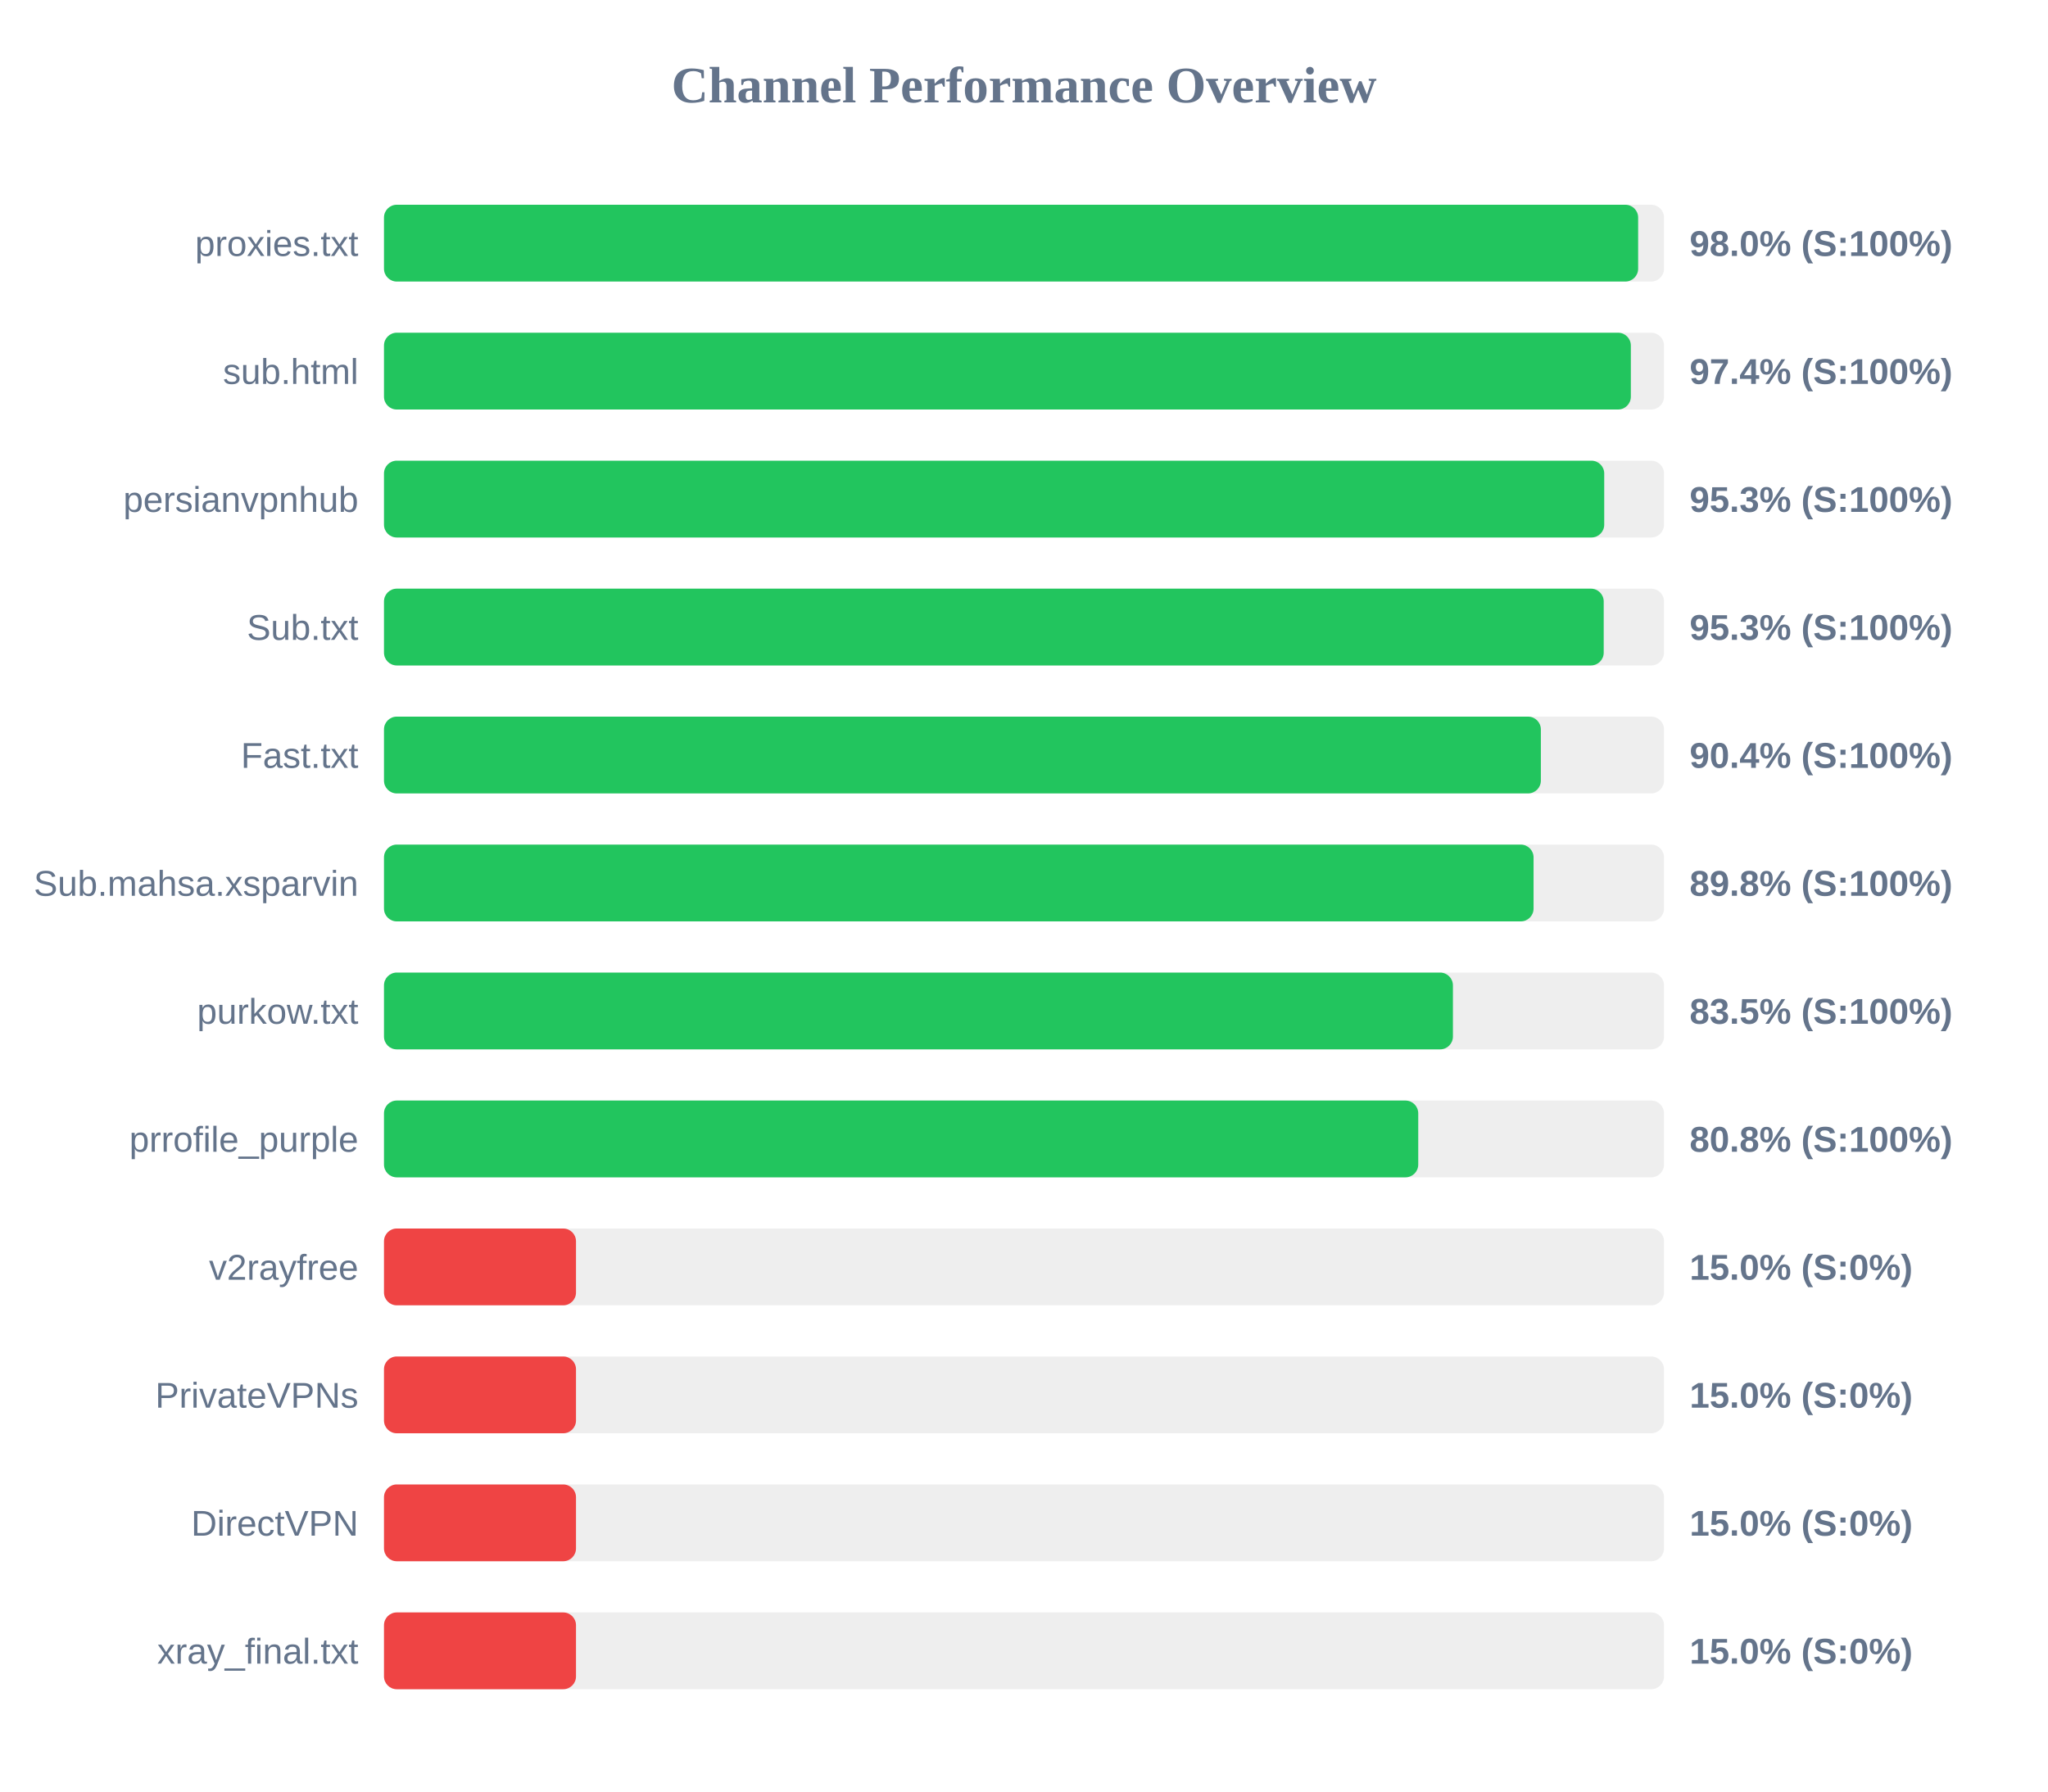
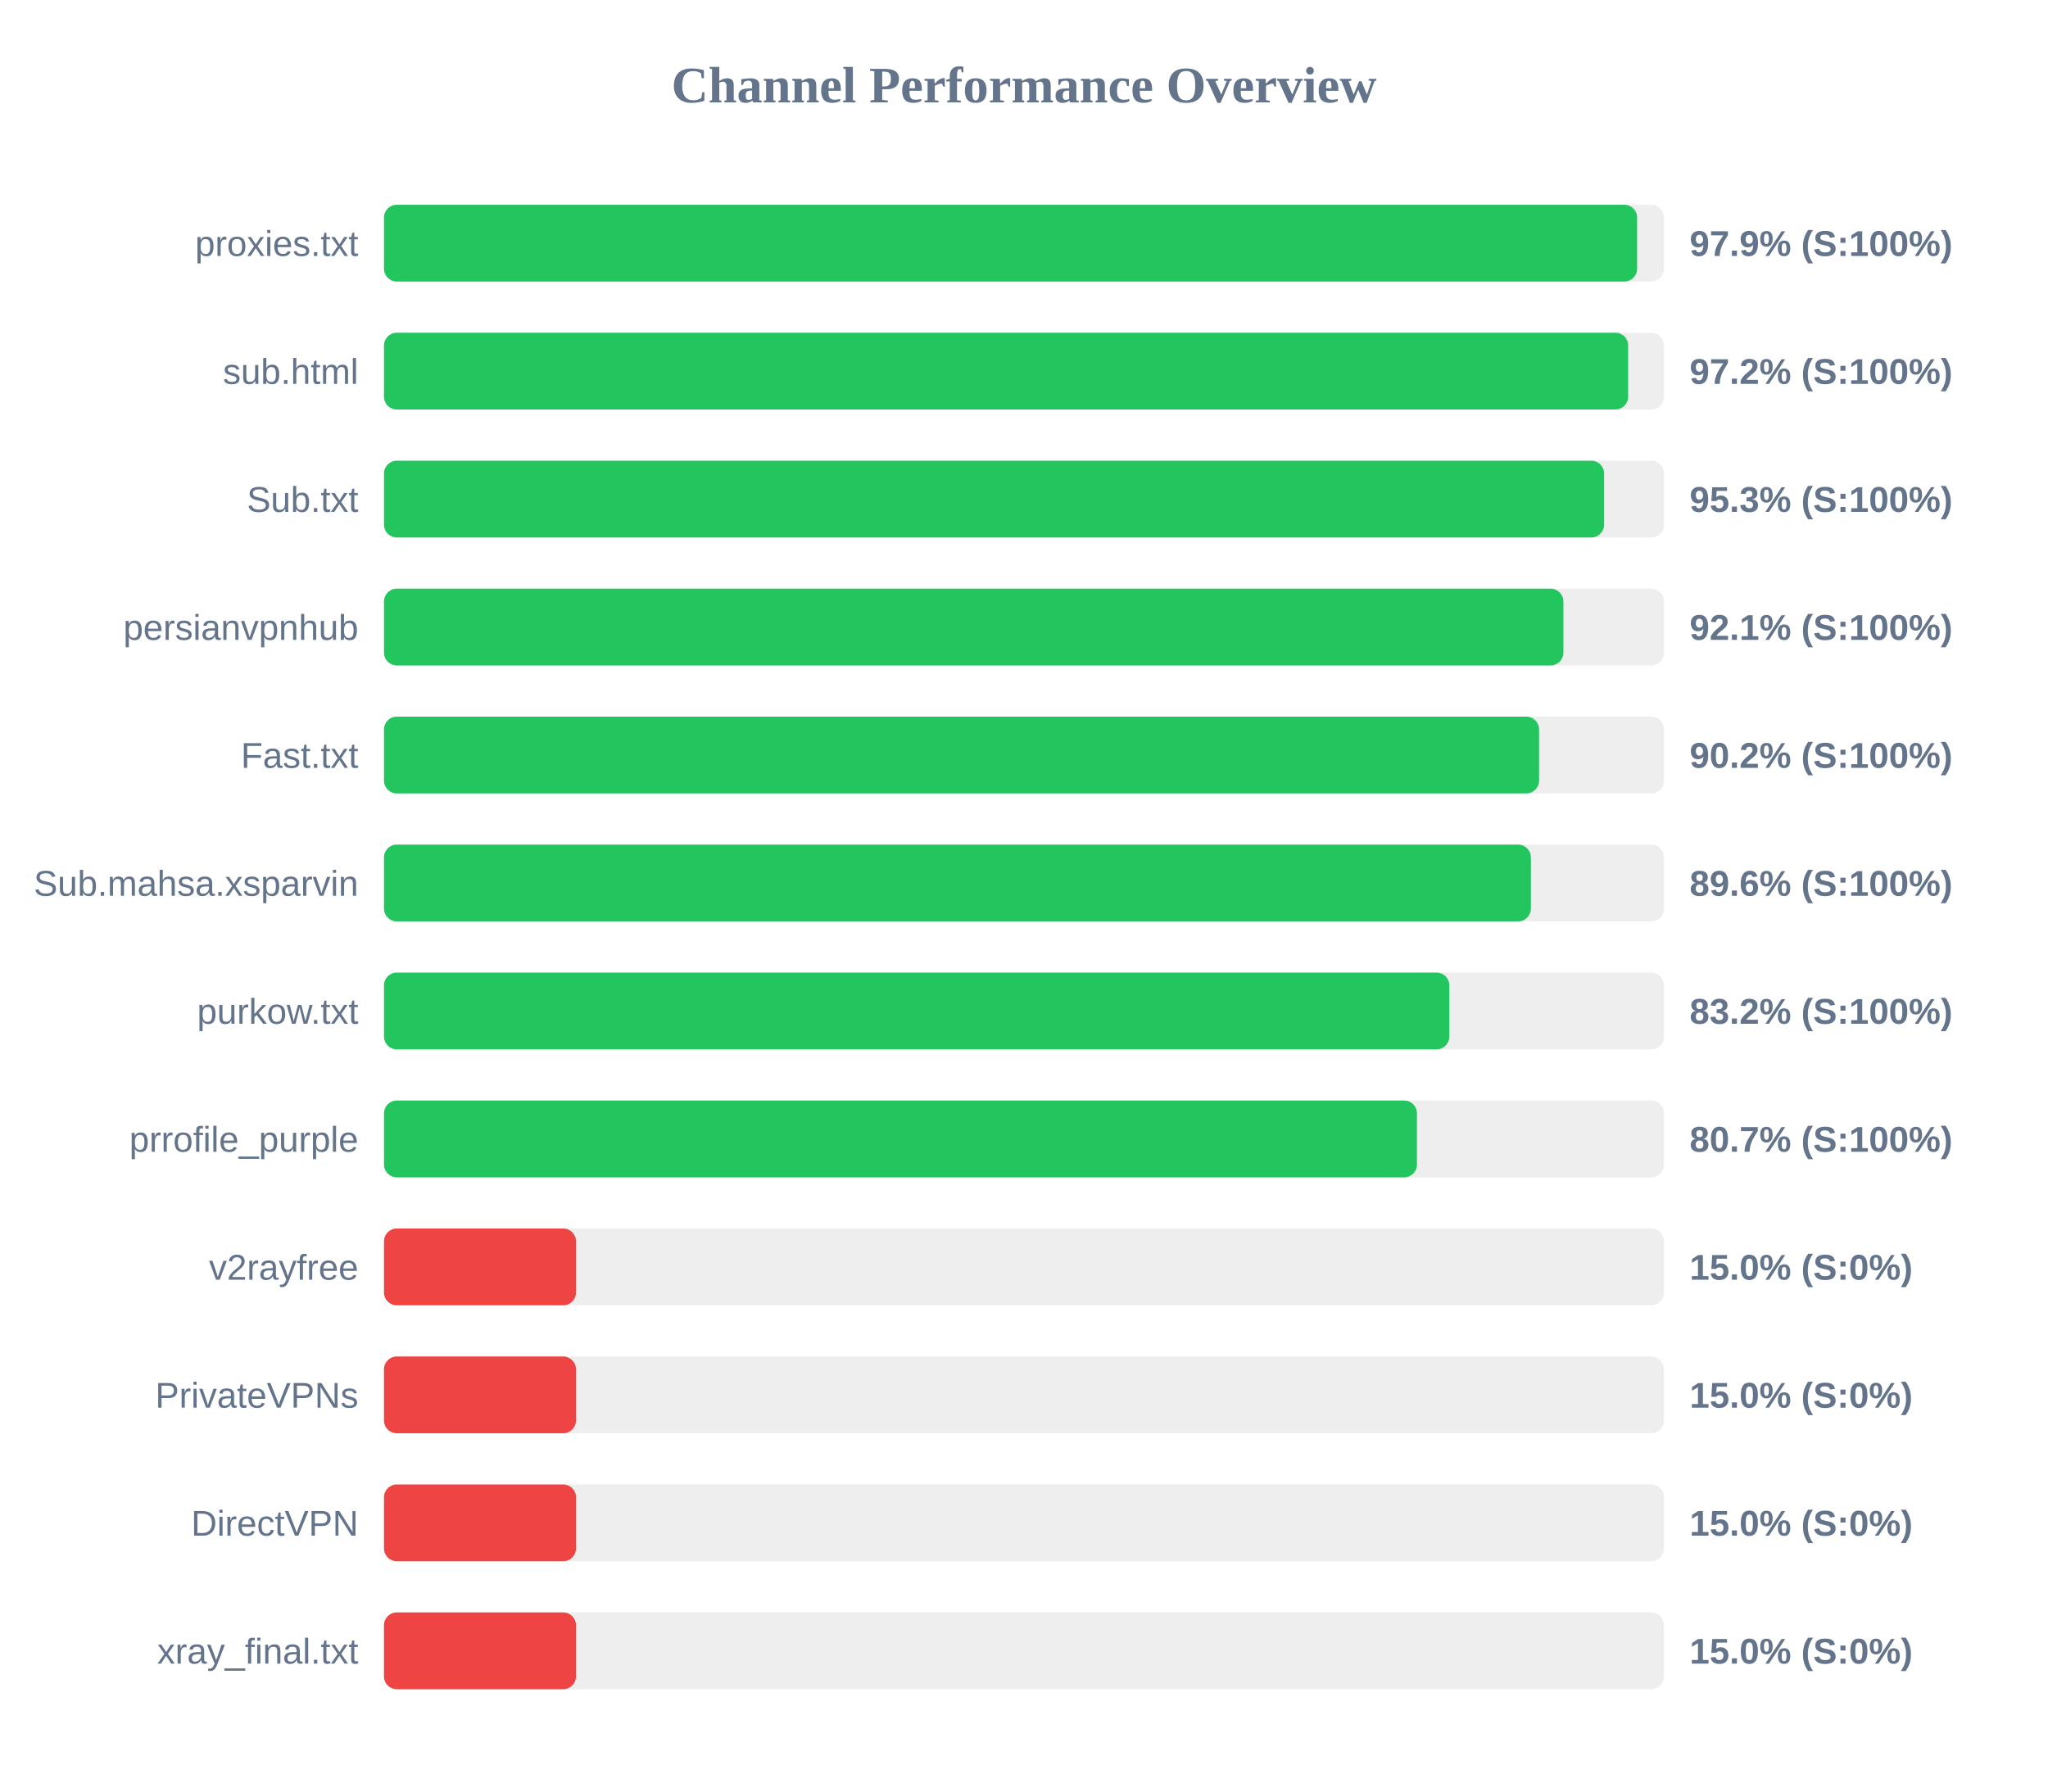
<svg xmlns="http://www.w3.org/2000/svg" width="800" height="700" version="1.1">
  <style>
        .row { font: 14px Arial; fill: #64748b; }
        .score { font: bold 14px Arial; fill: #64748b; }
    </style>
  <text x="400" y="40" text-anchor="middle" font-size="20px" font-weight="bold" fill="#64748b">Channel Performance Overview</text>
  <rect x="150" y="80" width="500" height="30" fill="#eee" rx="5" />
-   <rect x="150" y="80" width="489.9" height="30" fill="#22c55e" rx="5" />
+   <rect x="150" y="80" width="489.5" height="30" fill="#22c55e" rx="5" />
  <text x="140" y="100" text-anchor="end" class="row">proxies.txt</text>
-   <text x="660" y="100" text-anchor="start" class="score">98.0% (S:100%)</text>
+   <text x="660" y="100" text-anchor="start" class="score">97.9% (S:100%)</text>
  <rect x="150" y="130" width="500" height="30" fill="#eee" rx="5" />
-   <rect x="150" y="130" width="487.05" height="30" fill="#22c55e" rx="5" />
+   <rect x="150" y="130" width="486.0" height="30" fill="#22c55e" rx="5" />
  <text x="140" y="150" text-anchor="end" class="row">sub.html</text>
-   <text x="660" y="150" text-anchor="start" class="score">97.4% (S:100%)</text>
+   <text x="660" y="150" text-anchor="start" class="score">97.2% (S:100%)</text>
  <rect x="150" y="180" width="500" height="30" fill="#eee" rx="5" />
-   <rect x="150" y="180" width="476.65" height="30" fill="#22c55e" rx="5" />
-   <text x="140" y="200" text-anchor="end" class="row">persianvpnhub</text>
+   <rect x="150" y="180" width="476.6" height="30" fill="#22c55e" rx="5" />
+   <text x="140" y="200" text-anchor="end" class="row">Sub.txt</text>
  <text x="660" y="200" text-anchor="start" class="score">95.3% (S:100%)</text>
  <rect x="150" y="230" width="500" height="30" fill="#eee" rx="5" />
-   <rect x="150" y="230" width="476.45" height="30" fill="#22c55e" rx="5" />
-   <text x="140" y="250" text-anchor="end" class="row">Sub.txt</text>
-   <text x="660" y="250" text-anchor="start" class="score">95.3% (S:100%)</text>
+   <rect x="150" y="230" width="460.7" height="30" fill="#22c55e" rx="5" />
+   <text x="140" y="250" text-anchor="end" class="row">persianvpnhub</text>
+   <text x="660" y="250" text-anchor="start" class="score">92.1% (S:100%)</text>
  <rect x="150" y="280" width="500" height="30" fill="#eee" rx="5" />
-   <rect x="150" y="280" width="451.9" height="30" fill="#22c55e" rx="5" />
+   <rect x="150" y="280" width="451.2" height="30" fill="#22c55e" rx="5" />
  <text x="140" y="300" text-anchor="end" class="row">Fast.txt</text>
-   <text x="660" y="300" text-anchor="start" class="score">90.4% (S:100%)</text>
+   <text x="660" y="300" text-anchor="start" class="score">90.2% (S:100%)</text>
  <rect x="150" y="330" width="500" height="30" fill="#eee" rx="5" />
-   <rect x="150" y="330" width="449.05" height="30" fill="#22c55e" rx="5" />
+   <rect x="150" y="330" width="448.0" height="30" fill="#22c55e" rx="5" />
  <text x="140" y="350" text-anchor="end" class="row">Sub.mahsa.xsparvin</text>
-   <text x="660" y="350" text-anchor="start" class="score">89.8% (S:100%)</text>
+   <text x="660" y="350" text-anchor="start" class="score">89.6% (S:100%)</text>
  <rect x="150" y="380" width="500" height="30" fill="#eee" rx="5" />
-   <rect x="150" y="380" width="417.55" height="30" fill="#22c55e" rx="5" />
+   <rect x="150" y="380" width="416.15" height="30" fill="#22c55e" rx="5" />
  <text x="140" y="400" text-anchor="end" class="row">purkow.txt</text>
-   <text x="660" y="400" text-anchor="start" class="score">83.5% (S:100%)</text>
+   <text x="660" y="400" text-anchor="start" class="score">83.2% (S:100%)</text>
  <rect x="150" y="430" width="500" height="30" fill="#eee" rx="5" />
-   <rect x="150" y="430" width="404.0" height="30" fill="#22c55e" rx="5" />
+   <rect x="150" y="430" width="403.5" height="30" fill="#22c55e" rx="5" />
  <text x="140" y="450" text-anchor="end" class="row">prrofile_purple</text>
-   <text x="660" y="450" text-anchor="start" class="score">80.8% (S:100%)</text>
+   <text x="660" y="450" text-anchor="start" class="score">80.7% (S:100%)</text>
  <rect x="150" y="480" width="500" height="30" fill="#eee" rx="5" />
  <rect x="150" y="480" width="75.0" height="30" fill="#ef4444" rx="5" />
  <text x="140" y="500" text-anchor="end" class="row">v2rayfree</text>
  <text x="660" y="500" text-anchor="start" class="score">15.0% (S:0%)</text>
  <rect x="150" y="530" width="500" height="30" fill="#eee" rx="5" />
  <rect x="150" y="530" width="75.0" height="30" fill="#ef4444" rx="5" />
  <text x="140" y="550" text-anchor="end" class="row">PrivateVPNs</text>
  <text x="660" y="550" text-anchor="start" class="score">15.0% (S:0%)</text>
  <rect x="150" y="580" width="500" height="30" fill="#eee" rx="5" />
  <rect x="150" y="580" width="75.0" height="30" fill="#ef4444" rx="5" />
  <text x="140" y="600" text-anchor="end" class="row">DirectVPN</text>
  <text x="660" y="600" text-anchor="start" class="score">15.0% (S:0%)</text>
  <rect x="150" y="630" width="500" height="30" fill="#eee" rx="5" />
  <rect x="150" y="630" width="75.0" height="30" fill="#ef4444" rx="5" />
  <text x="140" y="650" text-anchor="end" class="row">xray_final.txt</text>
  <text x="660" y="650" text-anchor="start" class="score">15.0% (S:0%)</text>
</svg>
